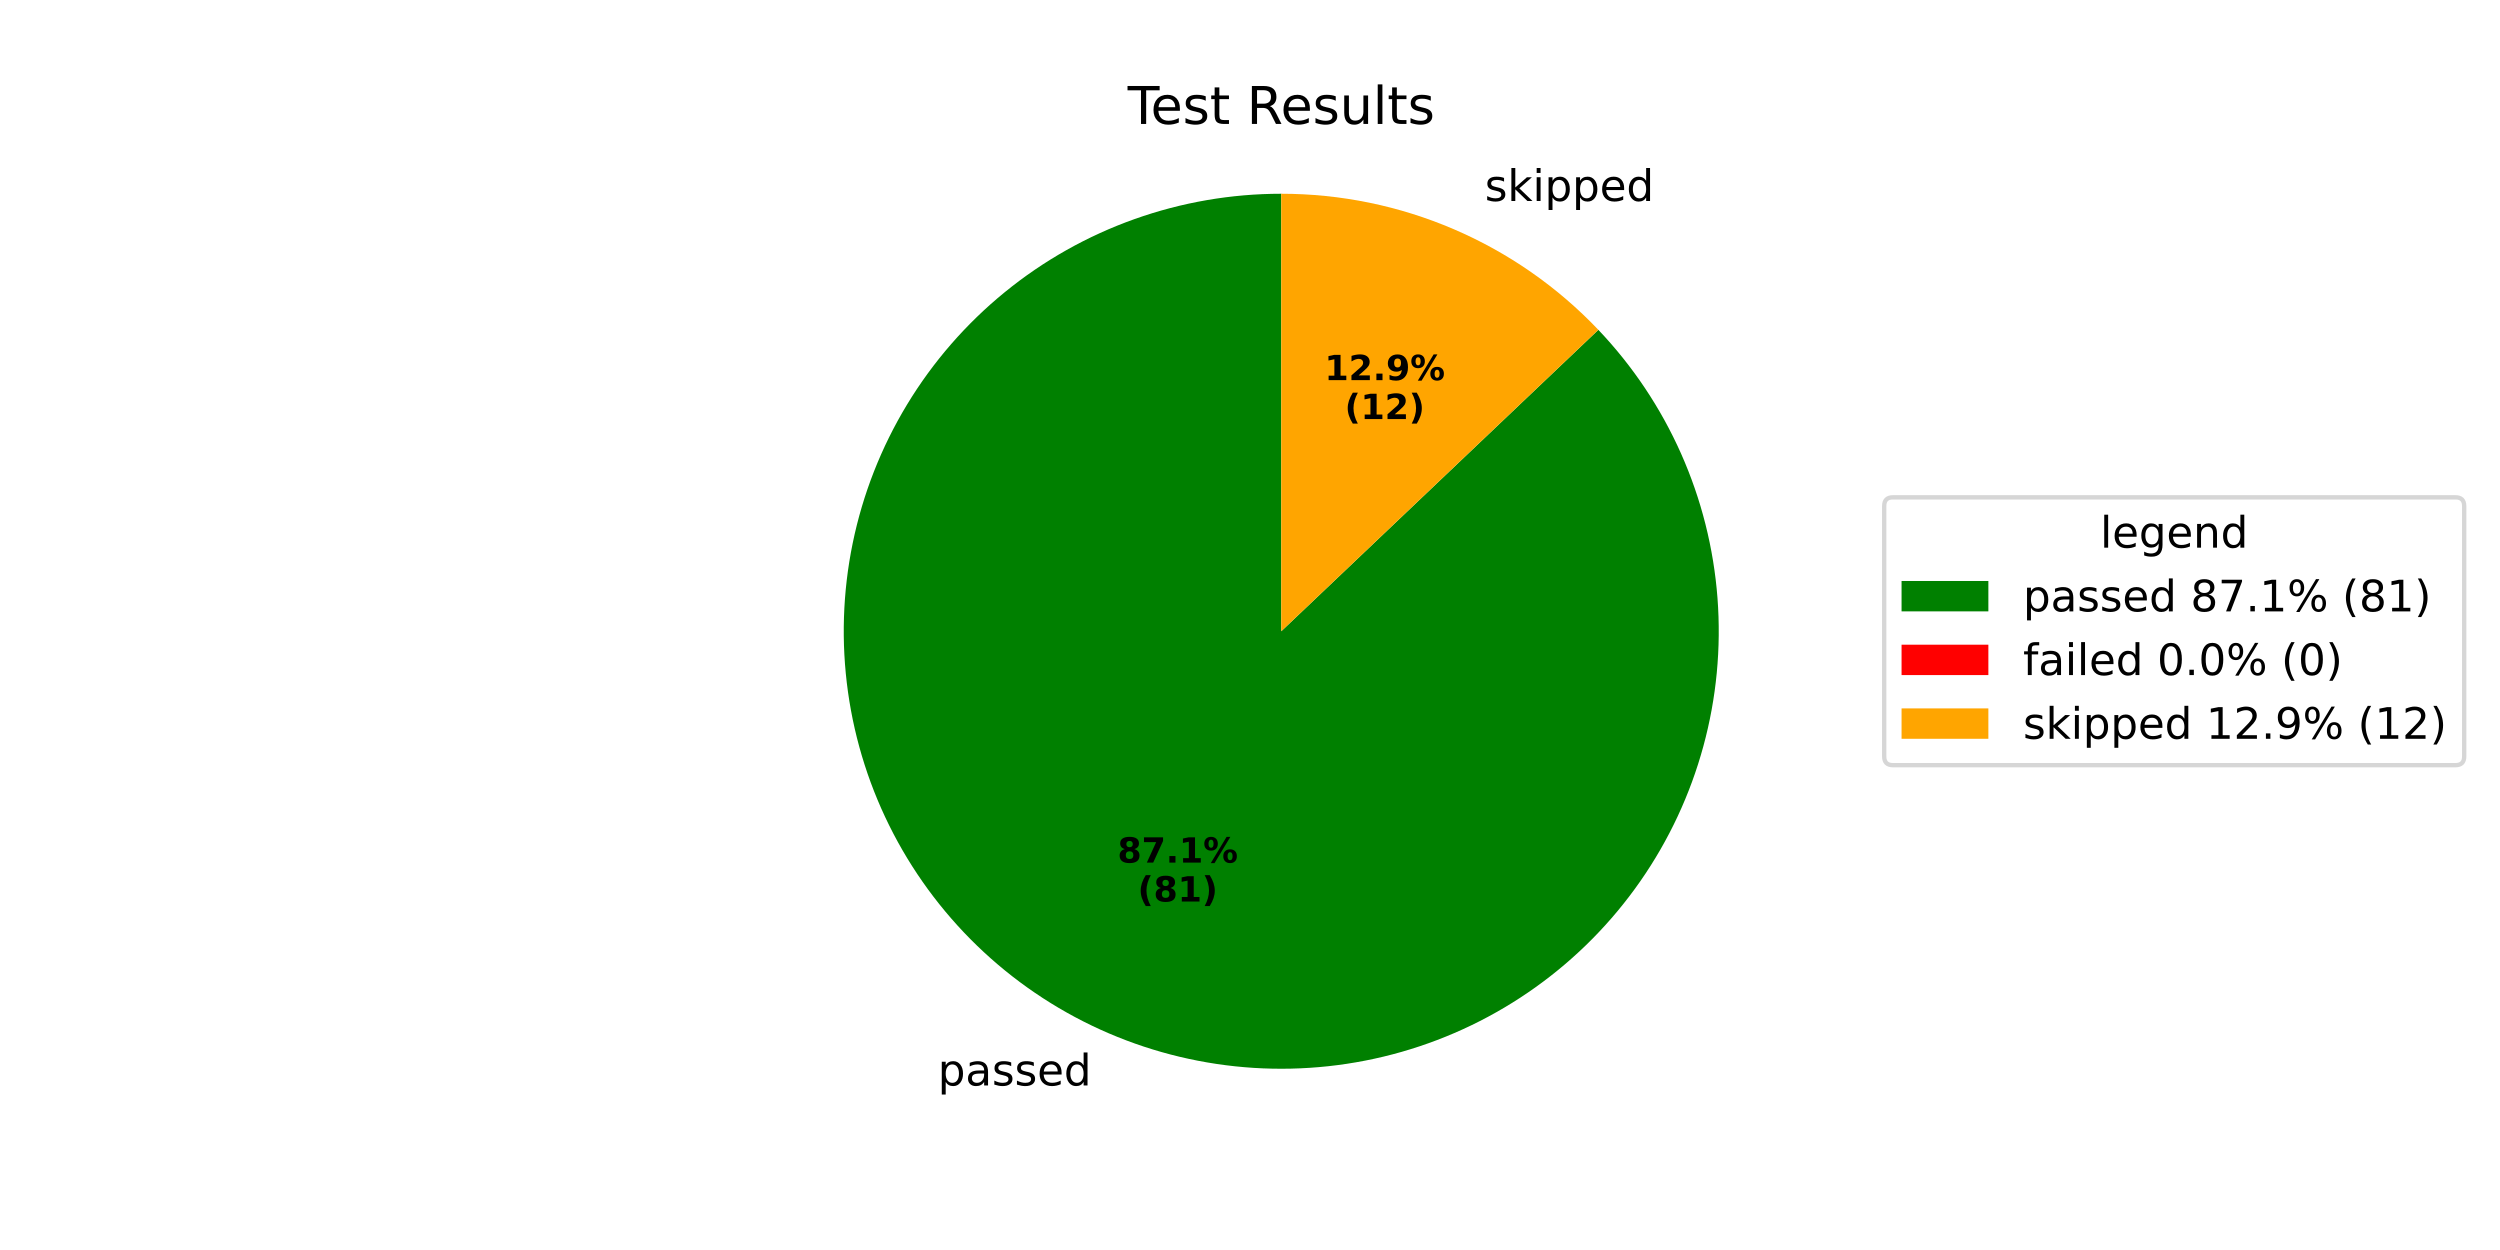
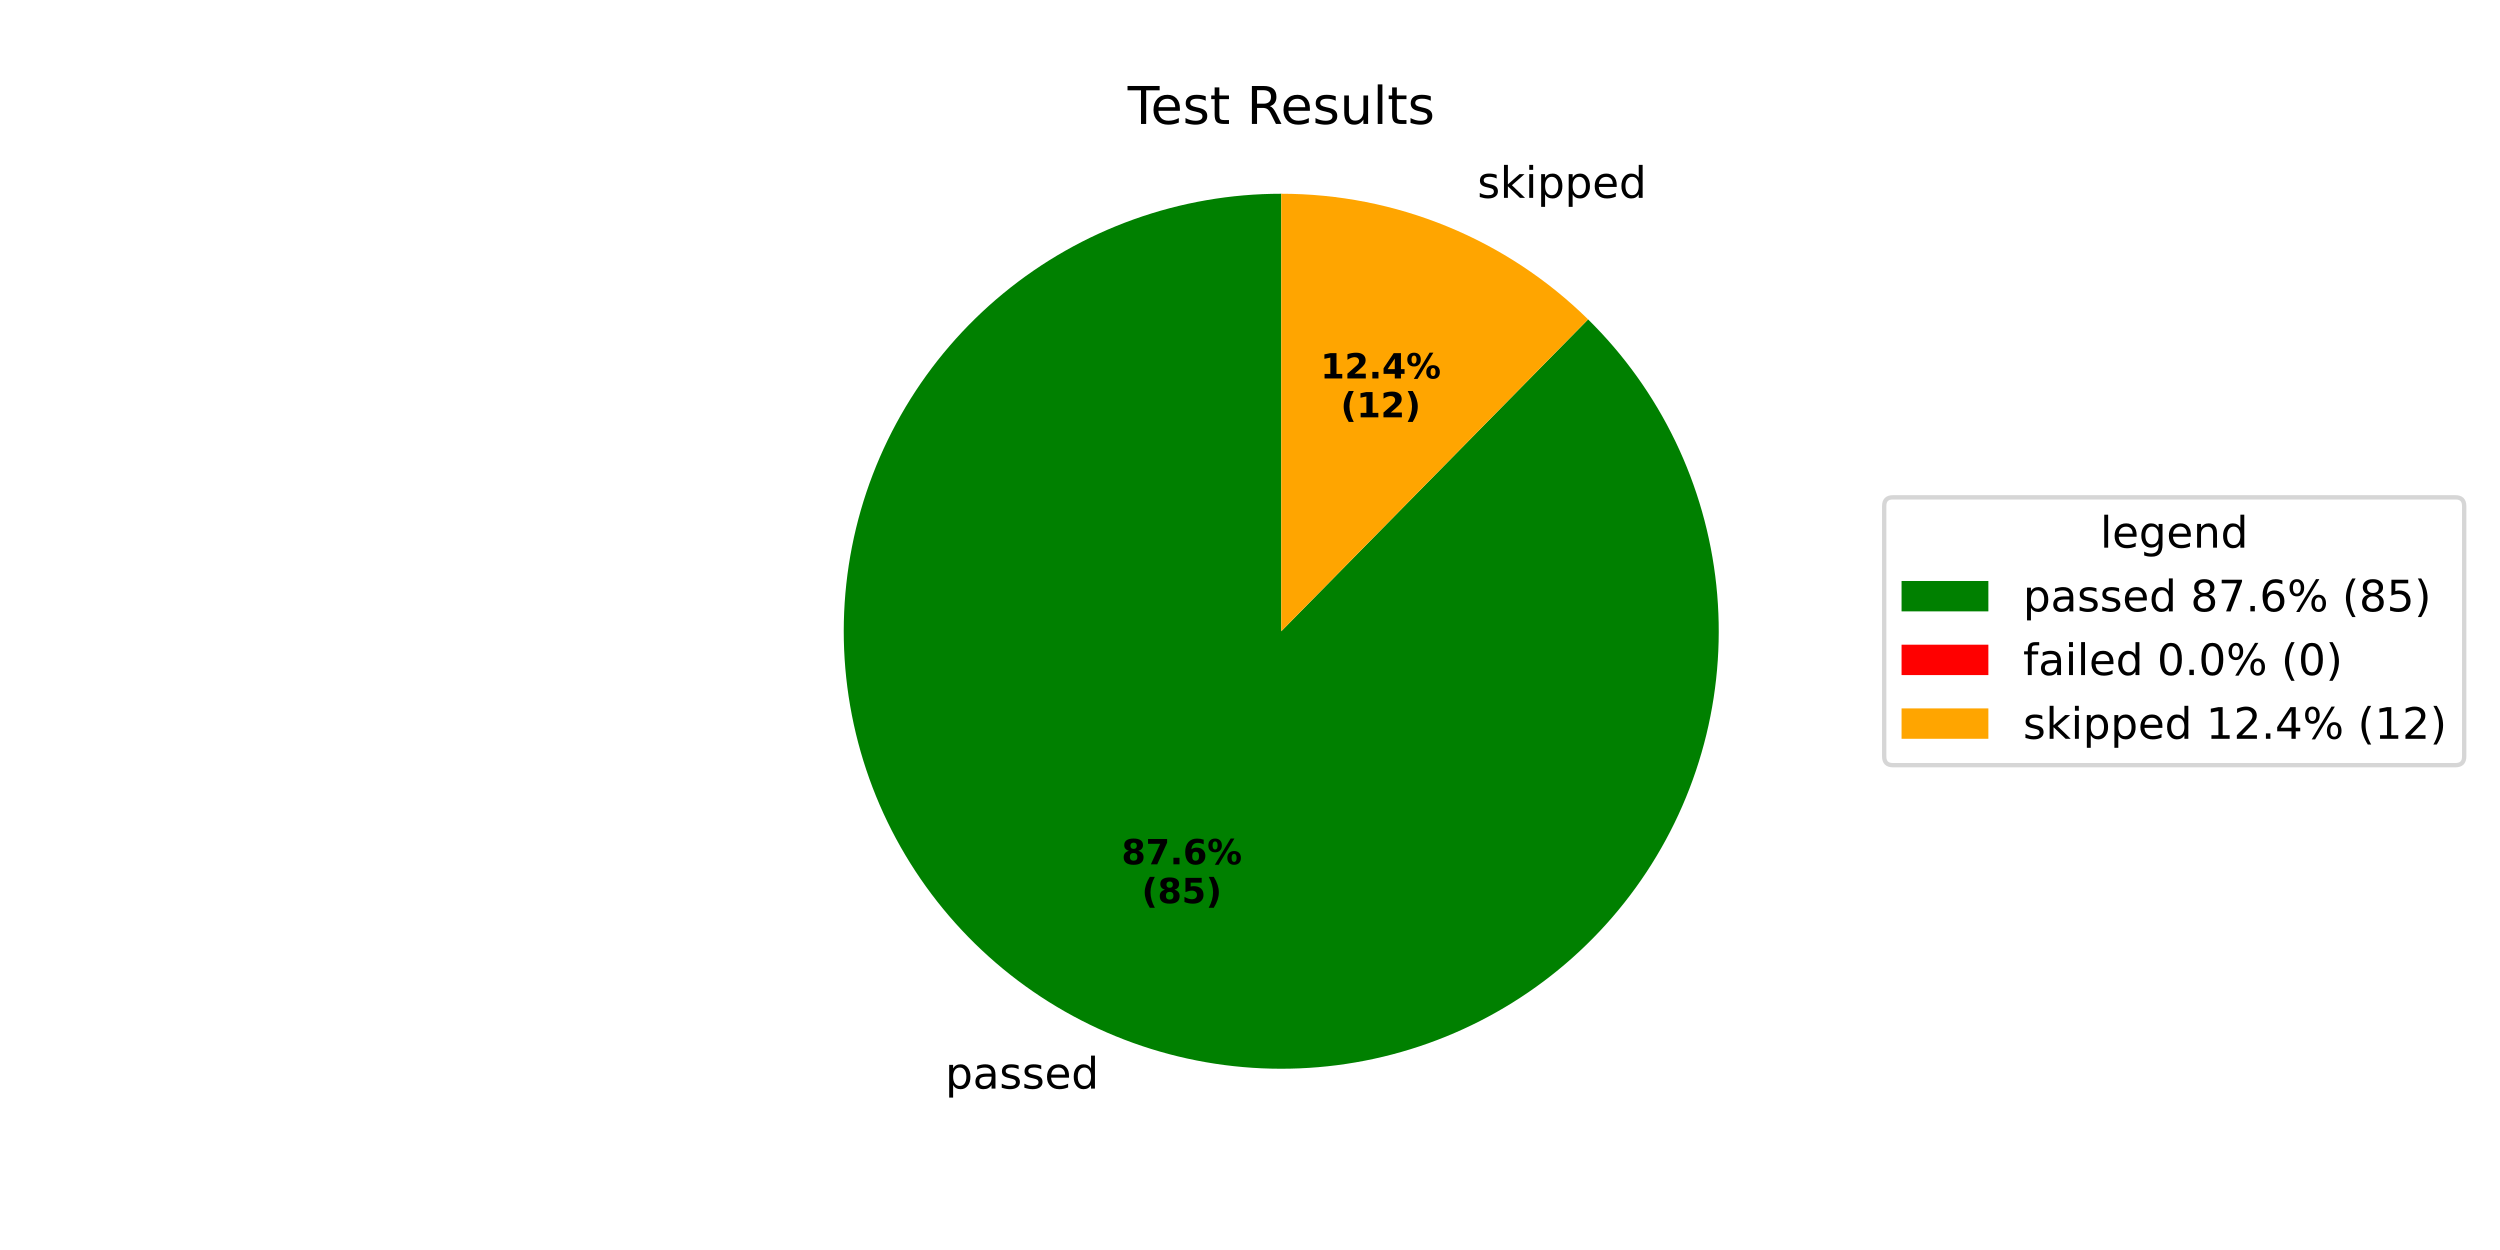
<svg xmlns="http://www.w3.org/2000/svg" xmlns:xlink="http://www.w3.org/1999/xlink" width="576pt" height="288pt" viewBox="0 0 576 288" version="1.1">
  <defs>
    <style type="text/css">*{stroke-linejoin: round; stroke-linecap: butt}</style>
  </defs>
  <g id="figure_1">
    <g id="patch_1">
      <path d="M 0 288  L 576 288  L 576 0  L 0 0  z " style="fill: #ffffff" />
    </g>
    <g id="axes_1">
      <g id="patch_2">
-         <path d="M 295.2 44.64  C 283.68 44.64 272.245 46.615 261.392 50.479  C 250.539 54.343 240.428 60.038 231.5 67.318  C 222.572 74.598 214.957 83.355 208.988 93.208  C 203.019 103.061 198.782 113.865 196.463 125.149  C 194.144 136.433 193.777 148.032 195.377 159.441  C 196.977 170.849 200.521 181.899 205.855 192.11  C 211.189 202.321 218.234 211.542 226.683 219.373  C 235.133 227.204 244.862 233.528 255.449 238.071  C 266.035 242.614 277.323 245.309 288.82 246.038  C 300.317 246.767 311.854 245.52 322.93 242.351  C 334.005 239.182 344.456 234.137 353.827 227.437  C 363.198 220.737 371.352 212.479 377.933 203.024  C 384.514 193.569 389.426 183.055 392.454 171.94  C 395.483 160.825 396.584 149.273 395.709 137.786  C 394.834 126.299 391.997 115.047 387.32 104.519  C 382.643 93.991 376.196 84.342 368.259 75.992  L 295.2 145.44  z " style="fill: #008000" />
+         <path d="M 295.2 44.64  C 283.609 44.64 272.105 46.639 261.193 50.55  C 250.282 54.46 240.127 60.223 231.174 67.585  C 222.222 74.948 214.606 83.799 208.662 93.75  C 202.719 103.701 198.535 114.602 196.297 125.975  C 194.059 137.348 193.799 149.022 195.529 160.483  C 197.258 171.944 200.952 183.021 206.447 193.227  C 211.942 203.432 219.156 212.614 227.772 220.367  C 236.388 228.121 246.276 234.33 257.003 238.722  C 267.729 243.115 279.133 245.624 290.713 246.14  C 302.292 246.656 313.874 245.171 324.948 241.75  C 336.023 238.33 346.425 233.024 355.696 226.068  C 364.967 219.111 372.97 210.608 379.351 200.931  C 385.732 191.255 390.396 180.55 393.138 169.289  C 395.88 158.027 396.66 146.376 395.442 134.849  C 394.224 123.323 391.027 112.092 385.992 101.652  C 380.957 91.212 374.159 81.718 365.897 73.589  L 295.2 145.44  z " style="fill: #008000" />
      </g>
      <g id="patch_3">
-         <path d="M 368.259 75.992  C 368.259 75.992 368.259 75.992 368.259 75.992  L 295.2 145.44  z " style="fill: #ff0000" />
+         <path d="M 365.897 73.589  C 365.897 73.589 365.897 73.589 365.897 73.589  L 295.2 145.44  z " style="fill: #ff0000" />
      </g>
      <g id="patch_4">
-         <path d="M 368.259 75.992  C 358.843 66.087 347.51 58.199 334.951 52.809  C 322.392 47.419 308.867 44.64 295.2 44.64  L 295.2 145.44  z " style="fill: #ffa500" />
+         <path d="M 365.897 73.589  C 356.559 64.401 345.52 57.122 333.397 52.158  C 321.274 47.194 308.3 44.64 295.2 44.64  L 295.2 145.44  z " style="fill: #ffa500" />
      </g>
      <g id="matplotlib.axis_1" />
      <g id="matplotlib.axis_2" />
      <g id="text_1">
-         <g transform="translate(216.0769 250.0934) scale(0.1 -0.1)">
+         <g transform="translate(217.7863 250.8101) scale(0.1 -0.1)">
          <defs>
            <path id="DejaVuSans-70" d="M 1159 525  L 1159 -1331  L 581 -1331  L 581 3500  L 1159 3500  L 1159 2969  Q 1341 3281 1617 3432  Q 1894 3584 2278 3584  Q 2916 3584 3314 3078  Q 3713 2572 3713 1747  Q 3713 922 3314 415  Q 2916 -91 2278 -91  Q 1894 -91 1617 61  Q 1341 213 1159 525  z M 3116 1747  Q 3116 2381 2855 2742  Q 2594 3103 2138 3103  Q 1681 3103 1420 2742  Q 1159 2381 1159 1747  Q 1159 1113 1420 752  Q 1681 391 2138 391  Q 2594 391 2855 752  Q 3116 1113 3116 1747  z " transform="scale(0.015625)" />
            <path id="DejaVuSans-61" d="M 2194 1759  Q 1497 1759 1228 1600  Q 959 1441 959 1056  Q 959 750 1161 570  Q 1363 391 1709 391  Q 2188 391 2477 730  Q 2766 1069 2766 1631  L 2766 1759  L 2194 1759  z M 3341 1997  L 3341 0  L 2766 0  L 2766 531  Q 2569 213 2275 61  Q 1981 -91 1556 -91  Q 1019 -91 701 211  Q 384 513 384 1019  Q 384 1609 779 1909  Q 1175 2209 1959 2209  L 2766 2209  L 2766 2266  Q 2766 2663 2505 2880  Q 2244 3097 1772 3097  Q 1472 3097 1187 3025  Q 903 2953 641 2809  L 641 3341  Q 956 3463 1253 3523  Q 1550 3584 1831 3584  Q 2591 3584 2966 3190  Q 3341 2797 3341 1997  z " transform="scale(0.015625)" />
            <path id="DejaVuSans-73" d="M 2834 3397  L 2834 2853  Q 2591 2978 2328 3040  Q 2066 3103 1784 3103  Q 1356 3103 1142 2972  Q 928 2841 928 2578  Q 928 2378 1081 2264  Q 1234 2150 1697 2047  L 1894 2003  Q 2506 1872 2764 1633  Q 3022 1394 3022 966  Q 3022 478 2636 193  Q 2250 -91 1575 -91  Q 1294 -91 989 -36  Q 684 19 347 128  L 347 722  Q 666 556 975 473  Q 1284 391 1588 391  Q 1994 391 2212 530  Q 2431 669 2431 922  Q 2431 1156 2273 1281  Q 2116 1406 1581 1522  L 1381 1569  Q 847 1681 609 1914  Q 372 2147 372 2553  Q 372 3047 722 3315  Q 1072 3584 1716 3584  Q 2034 3584 2315 3537  Q 2597 3491 2834 3397  z " transform="scale(0.015625)" />
            <path id="DejaVuSans-65" d="M 3597 1894  L 3597 1613  L 953 1613  Q 991 1019 1311 708  Q 1631 397 2203 397  Q 2534 397 2845 478  Q 3156 559 3463 722  L 3463 178  Q 3153 47 2828 -22  Q 2503 -91 2169 -91  Q 1331 -91 842 396  Q 353 884 353 1716  Q 353 2575 817 3079  Q 1281 3584 2069 3584  Q 2775 3584 3186 3129  Q 3597 2675 3597 1894  z M 3022 2063  Q 3016 2534 2758 2815  Q 2500 3097 2075 3097  Q 1594 3097 1305 2825  Q 1016 2553 972 2059  L 3022 2063  z " transform="scale(0.015625)" />
            <path id="DejaVuSans-64" d="M 2906 2969  L 2906 4863  L 3481 4863  L 3481 0  L 2906 0  L 2906 525  Q 2725 213 2448 61  Q 2172 -91 1784 -91  Q 1150 -91 751 415  Q 353 922 353 1747  Q 353 2572 751 3078  Q 1150 3584 1784 3584  Q 2172 3584 2448 3432  Q 2725 3281 2906 2969  z M 947 1747  Q 947 1113 1208 752  Q 1469 391 1925 391  Q 2381 391 2643 752  Q 2906 1113 2906 1747  Q 2906 2381 2643 2742  Q 2381 3103 1925 3103  Q 1469 3103 1208 2742  Q 947 2381 947 1747  z " transform="scale(0.015625)" />
          </defs>
          <use xlink:href="#DejaVuSans-70" />
          <use xlink:href="#DejaVuSans-61" transform="translate(63.47656 0)" />
          <use xlink:href="#DejaVuSans-73" transform="translate(124.7559 0)" />
          <use xlink:href="#DejaVuSans-73" transform="translate(176.8555 0)" />
          <use xlink:href="#DejaVuSans-65" transform="translate(228.9551 0)" />
          <use xlink:href="#DejaVuSans-64" transform="translate(290.4785 0)" />
        </g>
      </g>
      <g id="text_2">
-         <g transform="translate(257.4725 198.7469) scale(0.08 -0.08)">
+         <g transform="translate(258.4048 199.1379) scale(0.08 -0.08)">
          <defs>
            <path id="DejaVuSans-Bold-38" d="M 2228 2088  Q 1891 2088 1709 1903  Q 1528 1719 1528 1375  Q 1528 1031 1709 848  Q 1891 666 2228 666  Q 2563 666 2741 848  Q 2919 1031 2919 1375  Q 2919 1722 2741 1905  Q 2563 2088 2228 2088  z M 1350 2484  Q 925 2613 709 2878  Q 494 3144 494 3541  Q 494 4131 934 4440  Q 1375 4750 2228 4750  Q 3075 4750 3515 4442  Q 3956 4134 3956 3541  Q 3956 3144 3739 2878  Q 3522 2613 3097 2484  Q 3572 2353 3814 2058  Q 4056 1763 4056 1313  Q 4056 619 3595 264  Q 3134 -91 2228 -91  Q 1319 -91 855 264  Q 391 619 391 1313  Q 391 1763 633 2058  Q 875 2353 1350 2484  z M 1631 3419  Q 1631 3141 1786 2991  Q 1941 2841 2228 2841  Q 2509 2841 2662 2991  Q 2816 3141 2816 3419  Q 2816 3697 2662 3845  Q 2509 3994 2228 3994  Q 1941 3994 1786 3844  Q 1631 3694 1631 3419  z " transform="scale(0.015625)" />
            <path id="DejaVuSans-Bold-37" d="M 428 4666  L 3944 4666  L 3944 3988  L 2125 0  L 953 0  L 2675 3781  L 428 3781  L 428 4666  z " transform="scale(0.015625)" />
            <path id="DejaVuSans-Bold-2e" d="M 653 1209  L 1778 1209  L 1778 0  L 653 0  L 653 1209  z " transform="scale(0.015625)" />
-             <path id="DejaVuSans-Bold-31" d="M 750 831  L 1813 831  L 1813 3847  L 722 3622  L 722 4441  L 1806 4666  L 2950 4666  L 2950 831  L 4013 831  L 4013 0  L 750 0  L 750 831  z " transform="scale(0.015625)" />
+             <path id="DejaVuSans-Bold-36" d="M 2316 2303  Q 2000 2303 1842 2098  Q 1684 1894 1684 1484  Q 1684 1075 1842 870  Q 2000 666 2316 666  Q 2634 666 2792 870  Q 2950 1075 2950 1484  Q 2950 1894 2792 2098  Q 2634 2303 2316 2303  z M 3803 4544  L 3803 3681  Q 3506 3822 3243 3889  Q 2981 3956 2731 3956  Q 2194 3956 1894 3657  Q 1594 3359 1544 2772  Q 1750 2925 1990 3001  Q 2231 3078 2516 3078  Q 3231 3078 3670 2659  Q 4109 2241 4109 1563  Q 4109 813 3618 361  Q 3128 -91 2303 -91  Q 1394 -91 895 523  Q 397 1138 397 2266  Q 397 3422 980 4083  Q 1563 4744 2578 4744  Q 2900 4744 3203 4694  Q 3506 4644 3803 4544  z " transform="scale(0.015625)" />
            <path id="DejaVuSans-Bold-25" d="M 4959 1925  Q 4738 1925 4616 1733  Q 4494 1541 4494 1184  Q 4494 825 4614 633  Q 4734 441 4959 441  Q 5184 441 5303 633  Q 5422 825 5422 1184  Q 5422 1541 5301 1733  Q 5181 1925 4959 1925  z M 4959 2450  Q 5541 2450 5875 2112  Q 6209 1775 6209 1184  Q 6209 594 5875 251  Q 5541 -91 4959 -91  Q 4378 -91 4042 251  Q 3706 594 3706 1184  Q 3706 1772 4042 2111  Q 4378 2450 4959 2450  z M 2094 -91  L 1403 -91  L 4319 4750  L 5013 4750  L 2094 -91  z M 1453 4750  Q 2034 4750 2367 4411  Q 2700 4072 2700 3481  Q 2700 2891 2367 2550  Q 2034 2209 1453 2209  Q 872 2209 539 2550  Q 206 2891 206 3481  Q 206 4072 539 4411  Q 872 4750 1453 4750  z M 1453 4225  Q 1228 4225 1106 4031  Q 984 3838 984 3481  Q 984 3122 1106 2926  Q 1228 2731 1453 2731  Q 1678 2731 1798 2926  Q 1919 3122 1919 3481  Q 1919 3838 1797 4031  Q 1675 4225 1453 4225  z " transform="scale(0.015625)" />
          </defs>
          <use xlink:href="#DejaVuSans-Bold-38" />
          <use xlink:href="#DejaVuSans-Bold-37" transform="translate(69.58008 0)" />
          <use xlink:href="#DejaVuSans-Bold-2e" transform="translate(139.1602 0)" />
-           <use xlink:href="#DejaVuSans-Bold-31" transform="translate(177.1484 0)" />
+           <use xlink:href="#DejaVuSans-Bold-36" transform="translate(177.1484 0)" />
          <use xlink:href="#DejaVuSans-Bold-25" transform="translate(246.7285 0)" />
        </g>
-         <g transform="translate(262.1268 207.7052) scale(0.08 -0.08)">
+         <g transform="translate(263.0592 208.0961) scale(0.08 -0.08)">
          <defs>
            <path id="DejaVuSans-Bold-28" d="M 2413 -844  L 1484 -844  Q 1006 -72 778 623  Q 550 1319 550 2003  Q 550 2688 779 3389  Q 1009 4091 1484 4856  L 2413 4856  Q 2013 4116 1813 3408  Q 1613 2700 1613 2009  Q 1613 1319 1811 609  Q 2009 -100 2413 -844  z " transform="scale(0.015625)" />
+             <path id="DejaVuSans-Bold-35" d="M 678 4666  L 3669 4666  L 3669 3781  L 1638 3781  L 1638 3059  Q 1775 3097 1914 3117  Q 2053 3138 2203 3138  Q 3056 3138 3531 2711  Q 4006 2284 4006 1522  Q 4006 766 3489 337  Q 2972 -91 2053 -91  Q 1656 -91 1267 -14  Q 878 63 494 219  L 494 1166  Q 875 947 1217 837  Q 1559 728 1863 728  Q 2300 728 2551 942  Q 2803 1156 2803 1522  Q 2803 1891 2551 2103  Q 2300 2316 1863 2316  Q 1603 2316 1309 2248  Q 1016 2181 678 2041  L 678 4666  z " transform="scale(0.015625)" />
            <path id="DejaVuSans-Bold-29" d="M 513 -844  Q 913 -100 1113 609  Q 1313 1319 1313 2009  Q 1313 2700 1113 3408  Q 913 4116 513 4856  L 1441 4856  Q 1916 4091 2145 3389  Q 2375 2688 2375 2003  Q 2375 1319 2147 623  Q 1919 -72 1441 -844  L 513 -844  z " transform="scale(0.015625)" />
          </defs>
          <use xlink:href="#DejaVuSans-Bold-28" />
          <use xlink:href="#DejaVuSans-Bold-38" transform="translate(45.70312 0)" />
-           <use xlink:href="#DejaVuSans-Bold-31" transform="translate(115.2832 0)" />
+           <use xlink:href="#DejaVuSans-Bold-35" transform="translate(115.2832 0)" />
          <use xlink:href="#DejaVuSans-Bold-29" transform="translate(184.8633 0)" />
        </g>
      </g>
      <g id="text_3">
-         <g transform="translate(338.9261 46.3053) scale(0.1 -0.1)">
+         <g transform="translate(337.2169 45.58867) scale(0.1 -0.1)">
          <defs>
            <path id="DejaVuSans-20" transform="scale(0.015625)" />
            <path id="DejaVuSans-6b" d="M 581 4863  L 1159 4863  L 1159 1991  L 2875 3500  L 3609 3500  L 1753 1863  L 3688 0  L 2938 0  L 1159 1709  L 1159 0  L 581 0  L 581 4863  z " transform="scale(0.015625)" />
            <path id="DejaVuSans-69" d="M 603 3500  L 1178 3500  L 1178 0  L 603 0  L 603 3500  z M 603 4863  L 1178 4863  L 1178 4134  L 603 4134  L 603 4863  z " transform="scale(0.015625)" />
          </defs>
          <use xlink:href="#DejaVuSans-20" />
          <use xlink:href="#DejaVuSans-73" transform="translate(31.78711 0)" />
          <use xlink:href="#DejaVuSans-6b" transform="translate(83.88672 0)" />
          <use xlink:href="#DejaVuSans-69" transform="translate(141.7969 0)" />
          <use xlink:href="#DejaVuSans-70" transform="translate(169.5801 0)" />
          <use xlink:href="#DejaVuSans-70" transform="translate(233.0566 0)" />
          <use xlink:href="#DejaVuSans-65" transform="translate(296.5332 0)" />
          <use xlink:href="#DejaVuSans-64" transform="translate(358.0566 0)" />
        </g>
      </g>
      <g id="text_4">
-         <g transform="translate(305.1737 87.58979) scale(0.08 -0.08)">
-           <defs>
+         <g transform="translate(304.2414 87.1989) scale(0.08 -0.08)">
+           <defs>
+             <path id="DejaVuSans-Bold-31" d="M 750 831  L 1813 831  L 1813 3847  L 722 3622  L 722 4441  L 1806 4666  L 2950 4666  L 2950 831  L 4013 831  L 4013 0  L 750 0  L 750 831  z " transform="scale(0.015625)" />
            <path id="DejaVuSans-Bold-32" d="M 1844 884  L 3897 884  L 3897 0  L 506 0  L 506 884  L 2209 2388  Q 2438 2594 2547 2791  Q 2656 2988 2656 3200  Q 2656 3528 2436 3728  Q 2216 3928 1850 3928  Q 1569 3928 1234 3808  Q 900 3688 519 3450  L 519 4475  Q 925 4609 1322 4679  Q 1719 4750 2100 4750  Q 2938 4750 3402 4381  Q 3866 4013 3866 3353  Q 3866 2972 3669 2642  Q 3472 2313 2841 1759  L 1844 884  z " transform="scale(0.015625)" />
-             <path id="DejaVuSans-Bold-39" d="M 641 103  L 641 966  Q 928 831 1190 764  Q 1453 697 1709 697  Q 2247 697 2547 995  Q 2847 1294 2900 1881  Q 2688 1725 2447 1647  Q 2206 1569 1925 1569  Q 1209 1569 770 1986  Q 331 2403 331 3084  Q 331 3838 820 4291  Q 1309 4744 2131 4744  Q 3044 4744 3544 4128  Q 4044 3513 4044 2388  Q 4044 1231 3459 570  Q 2875 -91 1856 -91  Q 1528 -91 1228 -42  Q 928 6 641 103  z M 2125 2350  Q 2441 2350 2600 2554  Q 2759 2759 2759 3169  Q 2759 3575 2600 3781  Q 2441 3988 2125 3988  Q 1809 3988 1650 3781  Q 1491 3575 1491 3169  Q 1491 2759 1650 2554  Q 1809 2350 2125 2350  z " transform="scale(0.015625)" />
+             <path id="DejaVuSans-Bold-34" d="M 2356 3675  L 1038 1722  L 2356 1722  L 2356 3675  z M 2156 4666  L 3494 4666  L 3494 1722  L 4159 1722  L 4159 850  L 3494 850  L 3494 0  L 2356 0  L 2356 850  L 288 850  L 288 1881  L 2156 4666  z " transform="scale(0.015625)" />
          </defs>
          <use xlink:href="#DejaVuSans-Bold-31" />
          <use xlink:href="#DejaVuSans-Bold-32" transform="translate(69.58008 0)" />
          <use xlink:href="#DejaVuSans-Bold-2e" transform="translate(139.1602 0)" />
-           <use xlink:href="#DejaVuSans-Bold-39" transform="translate(177.1484 0)" />
+           <use xlink:href="#DejaVuSans-Bold-34" transform="translate(177.1484 0)" />
          <use xlink:href="#DejaVuSans-Bold-25" transform="translate(246.7285 0)" />
        </g>
-         <g transform="translate(309.8281 96.54804) scale(0.08 -0.08)">
+         <g transform="translate(308.8958 96.15715) scale(0.08 -0.08)">
          <use xlink:href="#DejaVuSans-Bold-28" />
          <use xlink:href="#DejaVuSans-Bold-31" transform="translate(45.70312 0)" />
          <use xlink:href="#DejaVuSans-Bold-32" transform="translate(115.2832 0)" />
          <use xlink:href="#DejaVuSans-Bold-29" transform="translate(184.8633 0)" />
        </g>
      </g>
      <g id="text_5">
        <g transform="translate(259.815 28.56) scale(0.12 -0.12)">
          <defs>
            <path id="DejaVuSans-54" d="M -19 4666  L 3928 4666  L 3928 4134  L 2272 4134  L 2272 0  L 1638 0  L 1638 4134  L -19 4134  L -19 4666  z " transform="scale(0.015625)" />
            <path id="DejaVuSans-74" d="M 1172 4494  L 1172 3500  L 2356 3500  L 2356 3053  L 1172 3053  L 1172 1153  Q 1172 725 1289 603  Q 1406 481 1766 481  L 2356 481  L 2356 0  L 1766 0  Q 1100 0 847 248  Q 594 497 594 1153  L 594 3053  L 172 3053  L 172 3500  L 594 3500  L 594 4494  L 1172 4494  z " transform="scale(0.015625)" />
            <path id="DejaVuSans-52" d="M 2841 2188  Q 3044 2119 3236 1894  Q 3428 1669 3622 1275  L 4263 0  L 3584 0  L 2988 1197  Q 2756 1666 2539 1819  Q 2322 1972 1947 1972  L 1259 1972  L 1259 0  L 628 0  L 628 4666  L 2053 4666  Q 2853 4666 3247 4331  Q 3641 3997 3641 3322  Q 3641 2881 3436 2590  Q 3231 2300 2841 2188  z M 1259 4147  L 1259 2491  L 2053 2491  Q 2509 2491 2742 2702  Q 2975 2913 2975 3322  Q 2975 3731 2742 3939  Q 2509 4147 2053 4147  L 1259 4147  z " transform="scale(0.015625)" />
            <path id="DejaVuSans-75" d="M 544 1381  L 544 3500  L 1119 3500  L 1119 1403  Q 1119 906 1312 657  Q 1506 409 1894 409  Q 2359 409 2629 706  Q 2900 1003 2900 1516  L 2900 3500  L 3475 3500  L 3475 0  L 2900 0  L 2900 538  Q 2691 219 2414 64  Q 2138 -91 1772 -91  Q 1169 -91 856 284  Q 544 659 544 1381  z M 1991 3584  L 1991 3584  z " transform="scale(0.015625)" />
            <path id="DejaVuSans-6c" d="M 603 4863  L 1178 4863  L 1178 0  L 603 0  L 603 4863  z " transform="scale(0.015625)" />
          </defs>
          <use xlink:href="#DejaVuSans-54" />
          <use xlink:href="#DejaVuSans-65" transform="translate(44.08398 0)" />
          <use xlink:href="#DejaVuSans-73" transform="translate(105.6074 0)" />
          <use xlink:href="#DejaVuSans-74" transform="translate(157.707 0)" />
          <use xlink:href="#DejaVuSans-20" transform="translate(196.916 0)" />
          <use xlink:href="#DejaVuSans-52" transform="translate(228.7031 0)" />
          <use xlink:href="#DejaVuSans-65" transform="translate(293.6855 0)" />
          <use xlink:href="#DejaVuSans-73" transform="translate(355.209 0)" />
          <use xlink:href="#DejaVuSans-75" transform="translate(407.3086 0)" />
          <use xlink:href="#DejaVuSans-6c" transform="translate(470.6875 0)" />
          <use xlink:href="#DejaVuSans-74" transform="translate(498.4707 0)" />
          <use xlink:href="#DejaVuSans-73" transform="translate(537.6797 0)" />
        </g>
      </g>
      <g id="legend_1">
        <g id="patch_5">
          <path d="M 436.12 176.296  L 565.748 176.296  Q 567.748 176.296 567.748 174.296  L 567.748 116.584  Q 567.748 114.584 565.748 114.584  L 436.12 114.584  Q 434.12 114.584 434.12 116.584  L 434.12 174.296  Q 434.12 176.296 436.12 176.296  z " style="fill: #ffffff; opacity: 0.8; stroke: #cccccc; stroke-linejoin: miter" />
        </g>
        <g id="text_6">
          <g transform="translate(483.8747 126.1822) scale(0.1 -0.1)">
            <defs>
              <path id="DejaVuSans-67" d="M 2906 1791  Q 2906 2416 2648 2759  Q 2391 3103 1925 3103  Q 1463 3103 1205 2759  Q 947 2416 947 1791  Q 947 1169 1205 825  Q 1463 481 1925 481  Q 2391 481 2648 825  Q 2906 1169 2906 1791  z M 3481 434  Q 3481 -459 3084 -895  Q 2688 -1331 1869 -1331  Q 1566 -1331 1297 -1286  Q 1028 -1241 775 -1147  L 775 -588  Q 1028 -725 1275 -790  Q 1522 -856 1778 -856  Q 2344 -856 2625 -561  Q 2906 -266 2906 331  L 2906 616  Q 2728 306 2450 153  Q 2172 0 1784 0  Q 1141 0 747 490  Q 353 981 353 1791  Q 353 2603 747 3093  Q 1141 3584 1784 3584  Q 2172 3584 2450 3431  Q 2728 3278 2906 2969  L 2906 3500  L 3481 3500  L 3481 434  z " transform="scale(0.015625)" />
              <path id="DejaVuSans-6e" d="M 3513 2113  L 3513 0  L 2938 0  L 2938 2094  Q 2938 2591 2744 2837  Q 2550 3084 2163 3084  Q 1697 3084 1428 2787  Q 1159 2491 1159 1978  L 1159 0  L 581 0  L 581 3500  L 1159 3500  L 1159 2956  Q 1366 3272 1645 3428  Q 1925 3584 2291 3584  Q 2894 3584 3203 3211  Q 3513 2838 3513 2113  z " transform="scale(0.015625)" />
            </defs>
            <use xlink:href="#DejaVuSans-6c" />
            <use xlink:href="#DejaVuSans-65" transform="translate(27.7832 0)" />
            <use xlink:href="#DejaVuSans-67" transform="translate(89.30664 0)" />
            <use xlink:href="#DejaVuSans-65" transform="translate(152.7832 0)" />
            <use xlink:href="#DejaVuSans-6e" transform="translate(214.3066 0)" />
            <use xlink:href="#DejaVuSans-64" transform="translate(277.6855 0)" />
          </g>
        </g>
        <g id="patch_6">
          <path d="M 438.12 140.86  L 458.12 140.86  L 458.12 133.86  L 438.12 133.86  z " style="fill: #008000" />
        </g>
        <g id="text_7">
          <g transform="translate(466.12 140.8603) scale(0.1 -0.1)">
            <defs>
              <path id="DejaVuSans-38" d="M 2034 2216  Q 1584 2216 1326 1975  Q 1069 1734 1069 1313  Q 1069 891 1326 650  Q 1584 409 2034 409  Q 2484 409 2743 651  Q 3003 894 3003 1313  Q 3003 1734 2745 1975  Q 2488 2216 2034 2216  z M 1403 2484  Q 997 2584 770 2862  Q 544 3141 544 3541  Q 544 4100 942 4425  Q 1341 4750 2034 4750  Q 2731 4750 3128 4425  Q 3525 4100 3525 3541  Q 3525 3141 3298 2862  Q 3072 2584 2669 2484  Q 3125 2378 3379 2068  Q 3634 1759 3634 1313  Q 3634 634 3220 271  Q 2806 -91 2034 -91  Q 1263 -91 848 271  Q 434 634 434 1313  Q 434 1759 690 2068  Q 947 2378 1403 2484  z M 1172 3481  Q 1172 3119 1398 2916  Q 1625 2713 2034 2713  Q 2441 2713 2670 2916  Q 2900 3119 2900 3481  Q 2900 3844 2670 4047  Q 2441 4250 2034 4250  Q 1625 4250 1398 4047  Q 1172 3844 1172 3481  z " transform="scale(0.015625)" />
              <path id="DejaVuSans-37" d="M 525 4666  L 3525 4666  L 3525 4397  L 1831 0  L 1172 0  L 2766 4134  L 525 4134  L 525 4666  z " transform="scale(0.015625)" />
              <path id="DejaVuSans-2e" d="M 684 794  L 1344 794  L 1344 0  L 684 0  L 684 794  z " transform="scale(0.015625)" />
-               <path id="DejaVuSans-31" d="M 794 531  L 1825 531  L 1825 4091  L 703 3866  L 703 4441  L 1819 4666  L 2450 4666  L 2450 531  L 3481 531  L 3481 0  L 794 0  L 794 531  z " transform="scale(0.015625)" />
+               <path id="DejaVuSans-36" d="M 2113 2584  Q 1688 2584 1439 2293  Q 1191 2003 1191 1497  Q 1191 994 1439 701  Q 1688 409 2113 409  Q 2538 409 2786 701  Q 3034 994 3034 1497  Q 3034 2003 2786 2293  Q 2538 2584 2113 2584  z M 3366 4563  L 3366 3988  Q 3128 4100 2886 4159  Q 2644 4219 2406 4219  Q 1781 4219 1451 3797  Q 1122 3375 1075 2522  Q 1259 2794 1537 2939  Q 1816 3084 2150 3084  Q 2853 3084 3261 2657  Q 3669 2231 3669 1497  Q 3669 778 3244 343  Q 2819 -91 2113 -91  Q 1303 -91 875 529  Q 447 1150 447 2328  Q 447 3434 972 4092  Q 1497 4750 2381 4750  Q 2619 4750 2861 4703  Q 3103 4656 3366 4563  z " transform="scale(0.015625)" />
              <path id="DejaVuSans-25" d="M 4653 2053  Q 4381 2053 4226 1822  Q 4072 1591 4072 1178  Q 4072 772 4226 539  Q 4381 306 4653 306  Q 4919 306 5073 539  Q 5228 772 5228 1178  Q 5228 1588 5073 1820  Q 4919 2053 4653 2053  z M 4653 2450  Q 5147 2450 5437 2106  Q 5728 1763 5728 1178  Q 5728 594 5436 251  Q 5144 -91 4653 -91  Q 4153 -91 3862 251  Q 3572 594 3572 1178  Q 3572 1766 3864 2108  Q 4156 2450 4653 2450  z M 1428 4353  Q 1159 4353 1004 4120  Q 850 3888 850 3481  Q 850 3069 1003 2837  Q 1156 2606 1428 2606  Q 1700 2606 1854 2837  Q 2009 3069 2009 3481  Q 2009 3884 1853 4118  Q 1697 4353 1428 4353  z M 4250 4750  L 4750 4750  L 1831 -91  L 1331 -91  L 4250 4750  z M 1428 4750  Q 1922 4750 2215 4408  Q 2509 4066 2509 3481  Q 2509 2891 2217 2550  Q 1925 2209 1428 2209  Q 931 2209 642 2551  Q 353 2894 353 3481  Q 353 4063 643 4406  Q 934 4750 1428 4750  z " transform="scale(0.015625)" />
              <path id="DejaVuSans-28" d="M 1984 4856  Q 1566 4138 1362 3434  Q 1159 2731 1159 2009  Q 1159 1288 1364 580  Q 1569 -128 1984 -844  L 1484 -844  Q 1016 -109 783 600  Q 550 1309 550 2009  Q 550 2706 781 3412  Q 1013 4119 1484 4856  L 1984 4856  z " transform="scale(0.015625)" />
+               <path id="DejaVuSans-35" d="M 691 4666  L 3169 4666  L 3169 4134  L 1269 4134  L 1269 2991  Q 1406 3038 1543 3061  Q 1681 3084 1819 3084  Q 2600 3084 3056 2656  Q 3513 2228 3513 1497  Q 3513 744 3044 326  Q 2575 -91 1722 -91  Q 1428 -91 1123 -41  Q 819 9 494 109  L 494 744  Q 775 591 1075 516  Q 1375 441 1709 441  Q 2250 441 2565 725  Q 2881 1009 2881 1497  Q 2881 1984 2565 2268  Q 2250 2553 1709 2553  Q 1456 2553 1204 2497  Q 953 2441 691 2322  L 691 4666  z " transform="scale(0.015625)" />
              <path id="DejaVuSans-29" d="M 513 4856  L 1013 4856  Q 1481 4119 1714 3412  Q 1947 2706 1947 2009  Q 1947 1309 1714 600  Q 1481 -109 1013 -844  L 513 -844  Q 928 -128 1133 580  Q 1338 1288 1338 2009  Q 1338 2731 1133 3434  Q 928 4138 513 4856  z " transform="scale(0.015625)" />
            </defs>
            <use xlink:href="#DejaVuSans-70" />
            <use xlink:href="#DejaVuSans-61" transform="translate(63.47656 0)" />
            <use xlink:href="#DejaVuSans-73" transform="translate(124.7559 0)" />
            <use xlink:href="#DejaVuSans-73" transform="translate(176.8555 0)" />
            <use xlink:href="#DejaVuSans-65" transform="translate(228.9551 0)" />
            <use xlink:href="#DejaVuSans-64" transform="translate(290.4785 0)" />
            <use xlink:href="#DejaVuSans-20" transform="translate(353.9551 0)" />
            <use xlink:href="#DejaVuSans-38" transform="translate(385.7422 0)" />
            <use xlink:href="#DejaVuSans-37" transform="translate(449.3652 0)" />
            <use xlink:href="#DejaVuSans-2e" transform="translate(512.9883 0)" />
-             <use xlink:href="#DejaVuSans-31" transform="translate(544.7754 0)" />
+             <use xlink:href="#DejaVuSans-36" transform="translate(544.7754 0)" />
            <use xlink:href="#DejaVuSans-25" transform="translate(608.3984 0)" />
            <use xlink:href="#DejaVuSans-20" transform="translate(703.418 0)" />
            <use xlink:href="#DejaVuSans-28" transform="translate(735.2051 0)" />
            <use xlink:href="#DejaVuSans-38" transform="translate(774.2188 0)" />
-             <use xlink:href="#DejaVuSans-31" transform="translate(837.8418 0)" />
+             <use xlink:href="#DejaVuSans-35" transform="translate(837.8418 0)" />
            <use xlink:href="#DejaVuSans-29" transform="translate(901.4648 0)" />
          </g>
        </g>
        <g id="patch_7">
          <path d="M 438.12 155.538  L 458.12 155.538  L 458.12 148.538  L 438.12 148.538  z " style="fill: #ff0000" />
        </g>
        <g id="text_8">
          <g transform="translate(466.12 155.5384) scale(0.1 -0.1)">
            <defs>
              <path id="DejaVuSans-66" d="M 2375 4863  L 2375 4384  L 1825 4384  Q 1516 4384 1395 4259  Q 1275 4134 1275 3809  L 1275 3500  L 2222 3500  L 2222 3053  L 1275 3053  L 1275 0  L 697 0  L 697 3053  L 147 3053  L 147 3500  L 697 3500  L 697 3744  Q 697 4328 969 4595  Q 1241 4863 1831 4863  L 2375 4863  z " transform="scale(0.015625)" />
              <path id="DejaVuSans-30" d="M 2034 4250  Q 1547 4250 1301 3770  Q 1056 3291 1056 2328  Q 1056 1369 1301 889  Q 1547 409 2034 409  Q 2525 409 2770 889  Q 3016 1369 3016 2328  Q 3016 3291 2770 3770  Q 2525 4250 2034 4250  z M 2034 4750  Q 2819 4750 3233 4129  Q 3647 3509 3647 2328  Q 3647 1150 3233 529  Q 2819 -91 2034 -91  Q 1250 -91 836 529  Q 422 1150 422 2328  Q 422 3509 836 4129  Q 1250 4750 2034 4750  z " transform="scale(0.015625)" />
            </defs>
            <use xlink:href="#DejaVuSans-66" />
            <use xlink:href="#DejaVuSans-61" transform="translate(35.20508 0)" />
            <use xlink:href="#DejaVuSans-69" transform="translate(96.48438 0)" />
            <use xlink:href="#DejaVuSans-6c" transform="translate(124.2676 0)" />
            <use xlink:href="#DejaVuSans-65" transform="translate(152.0508 0)" />
            <use xlink:href="#DejaVuSans-64" transform="translate(213.5742 0)" />
            <use xlink:href="#DejaVuSans-20" transform="translate(277.0508 0)" />
            <use xlink:href="#DejaVuSans-30" transform="translate(308.8379 0)" />
            <use xlink:href="#DejaVuSans-2e" transform="translate(372.4609 0)" />
            <use xlink:href="#DejaVuSans-30" transform="translate(404.248 0)" />
            <use xlink:href="#DejaVuSans-25" transform="translate(467.8711 0)" />
            <use xlink:href="#DejaVuSans-20" transform="translate(562.8906 0)" />
            <use xlink:href="#DejaVuSans-28" transform="translate(594.6777 0)" />
            <use xlink:href="#DejaVuSans-30" transform="translate(633.6914 0)" />
            <use xlink:href="#DejaVuSans-29" transform="translate(697.3145 0)" />
          </g>
        </g>
        <g id="patch_8">
          <path d="M 438.12 170.217  L 458.12 170.217  L 458.12 163.217  L 438.12 163.217  z " style="fill: #ffa500" />
        </g>
        <g id="text_9">
          <g transform="translate(466.12 170.2166) scale(0.1 -0.1)">
            <defs>
+               <path id="DejaVuSans-31" d="M 794 531  L 1825 531  L 1825 4091  L 703 3866  L 703 4441  L 1819 4666  L 2450 4666  L 2450 531  L 3481 531  L 3481 0  L 794 0  L 794 531  z " transform="scale(0.015625)" />
              <path id="DejaVuSans-32" d="M 1228 531  L 3431 531  L 3431 0  L 469 0  L 469 531  Q 828 903 1448 1529  Q 2069 2156 2228 2338  Q 2531 2678 2651 2914  Q 2772 3150 2772 3378  Q 2772 3750 2511 3984  Q 2250 4219 1831 4219  Q 1534 4219 1204 4116  Q 875 4013 500 3803  L 500 4441  Q 881 4594 1212 4672  Q 1544 4750 1819 4750  Q 2544 4750 2975 4387  Q 3406 4025 3406 3419  Q 3406 3131 3298 2873  Q 3191 2616 2906 2266  Q 2828 2175 2409 1742  Q 1991 1309 1228 531  z " transform="scale(0.015625)" />
-               <path id="DejaVuSans-39" d="M 703 97  L 703 672  Q 941 559 1184 500  Q 1428 441 1663 441  Q 2288 441 2617 861  Q 2947 1281 2994 2138  Q 2813 1869 2534 1725  Q 2256 1581 1919 1581  Q 1219 1581 811 2004  Q 403 2428 403 3163  Q 403 3881 828 4315  Q 1253 4750 1959 4750  Q 2769 4750 3195 4129  Q 3622 3509 3622 2328  Q 3622 1225 3098 567  Q 2575 -91 1691 -91  Q 1453 -91 1209 -44  Q 966 3 703 97  z M 1959 2075  Q 2384 2075 2632 2365  Q 2881 2656 2881 3163  Q 2881 3666 2632 3958  Q 2384 4250 1959 4250  Q 1534 4250 1286 3958  Q 1038 3666 1038 3163  Q 1038 2656 1286 2365  Q 1534 2075 1959 2075  z " transform="scale(0.015625)" />
+               <path id="DejaVuSans-34" d="M 2419 4116  L 825 1625  L 2419 1625  L 2419 4116  z M 2253 4666  L 3047 4666  L 3047 1625  L 3713 1625  L 3713 1100  L 3047 1100  L 3047 0  L 2419 0  L 2419 1100  L 313 1100  L 313 1709  L 2253 4666  z " transform="scale(0.015625)" />
            </defs>
            <use xlink:href="#DejaVuSans-73" />
            <use xlink:href="#DejaVuSans-6b" transform="translate(52.09961 0)" />
            <use xlink:href="#DejaVuSans-69" transform="translate(110.0098 0)" />
            <use xlink:href="#DejaVuSans-70" transform="translate(137.793 0)" />
            <use xlink:href="#DejaVuSans-70" transform="translate(201.2695 0)" />
            <use xlink:href="#DejaVuSans-65" transform="translate(264.7461 0)" />
            <use xlink:href="#DejaVuSans-64" transform="translate(326.2695 0)" />
            <use xlink:href="#DejaVuSans-20" transform="translate(389.7461 0)" />
            <use xlink:href="#DejaVuSans-31" transform="translate(421.5332 0)" />
            <use xlink:href="#DejaVuSans-32" transform="translate(485.1562 0)" />
            <use xlink:href="#DejaVuSans-2e" transform="translate(548.7793 0)" />
-             <use xlink:href="#DejaVuSans-39" transform="translate(580.5664 0)" />
+             <use xlink:href="#DejaVuSans-34" transform="translate(580.5664 0)" />
            <use xlink:href="#DejaVuSans-25" transform="translate(644.1895 0)" />
            <use xlink:href="#DejaVuSans-20" transform="translate(739.209 0)" />
            <use xlink:href="#DejaVuSans-28" transform="translate(770.9961 0)" />
            <use xlink:href="#DejaVuSans-31" transform="translate(810.0098 0)" />
            <use xlink:href="#DejaVuSans-32" transform="translate(873.6328 0)" />
            <use xlink:href="#DejaVuSans-29" transform="translate(937.2559 0)" />
          </g>
        </g>
      </g>
    </g>
  </g>
</svg>
